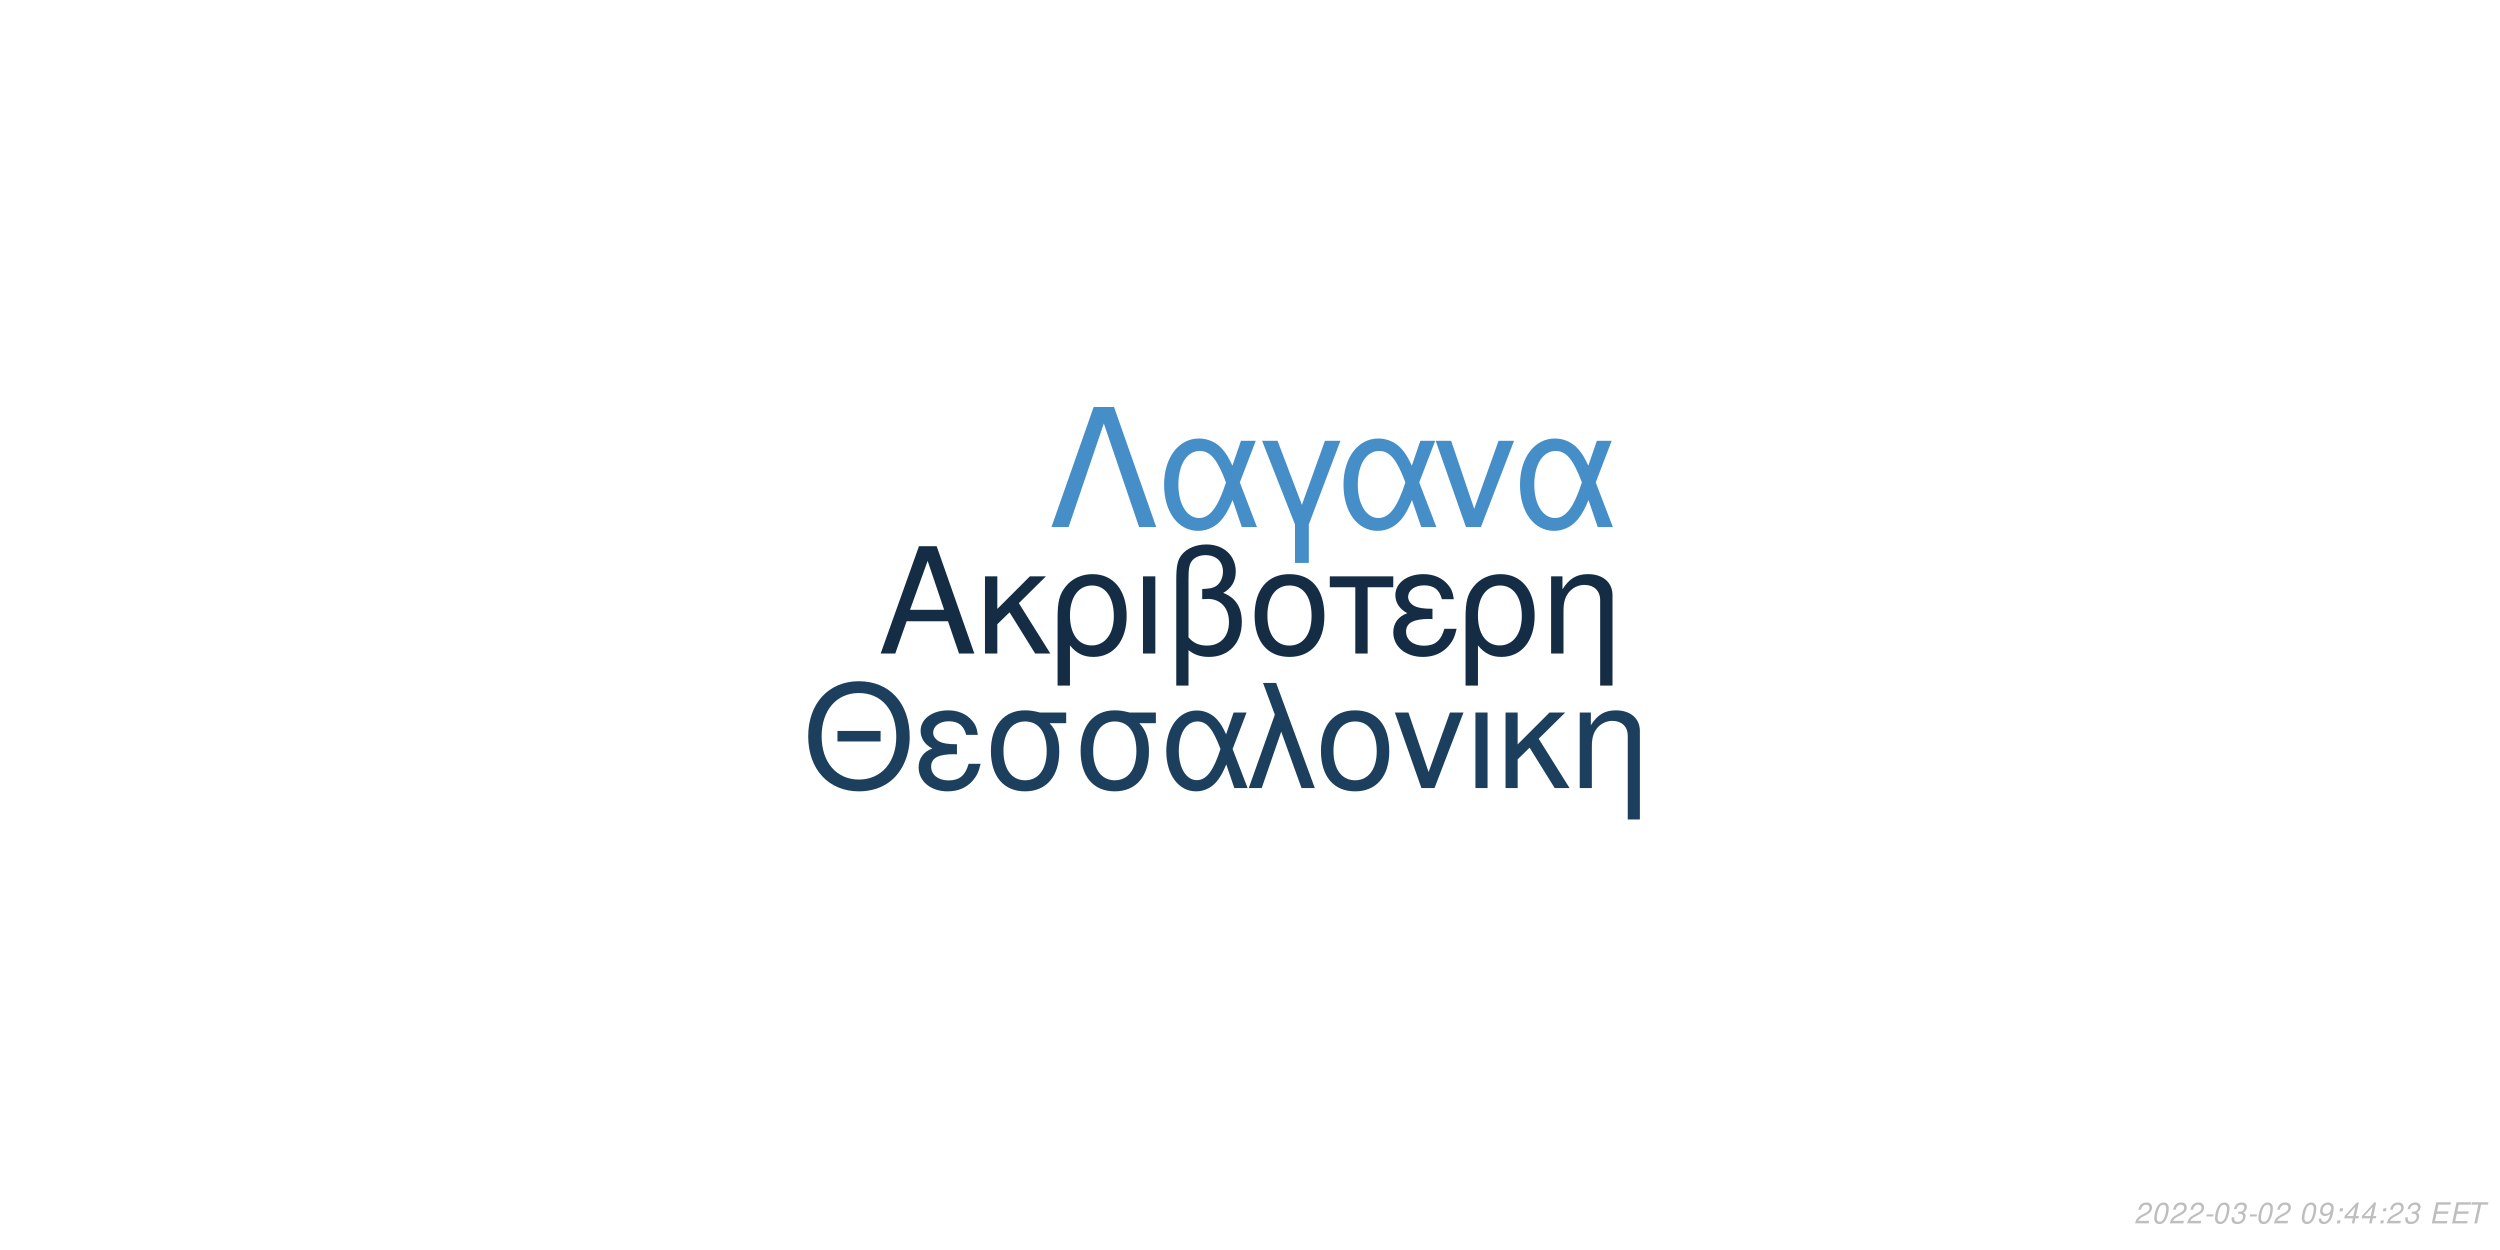
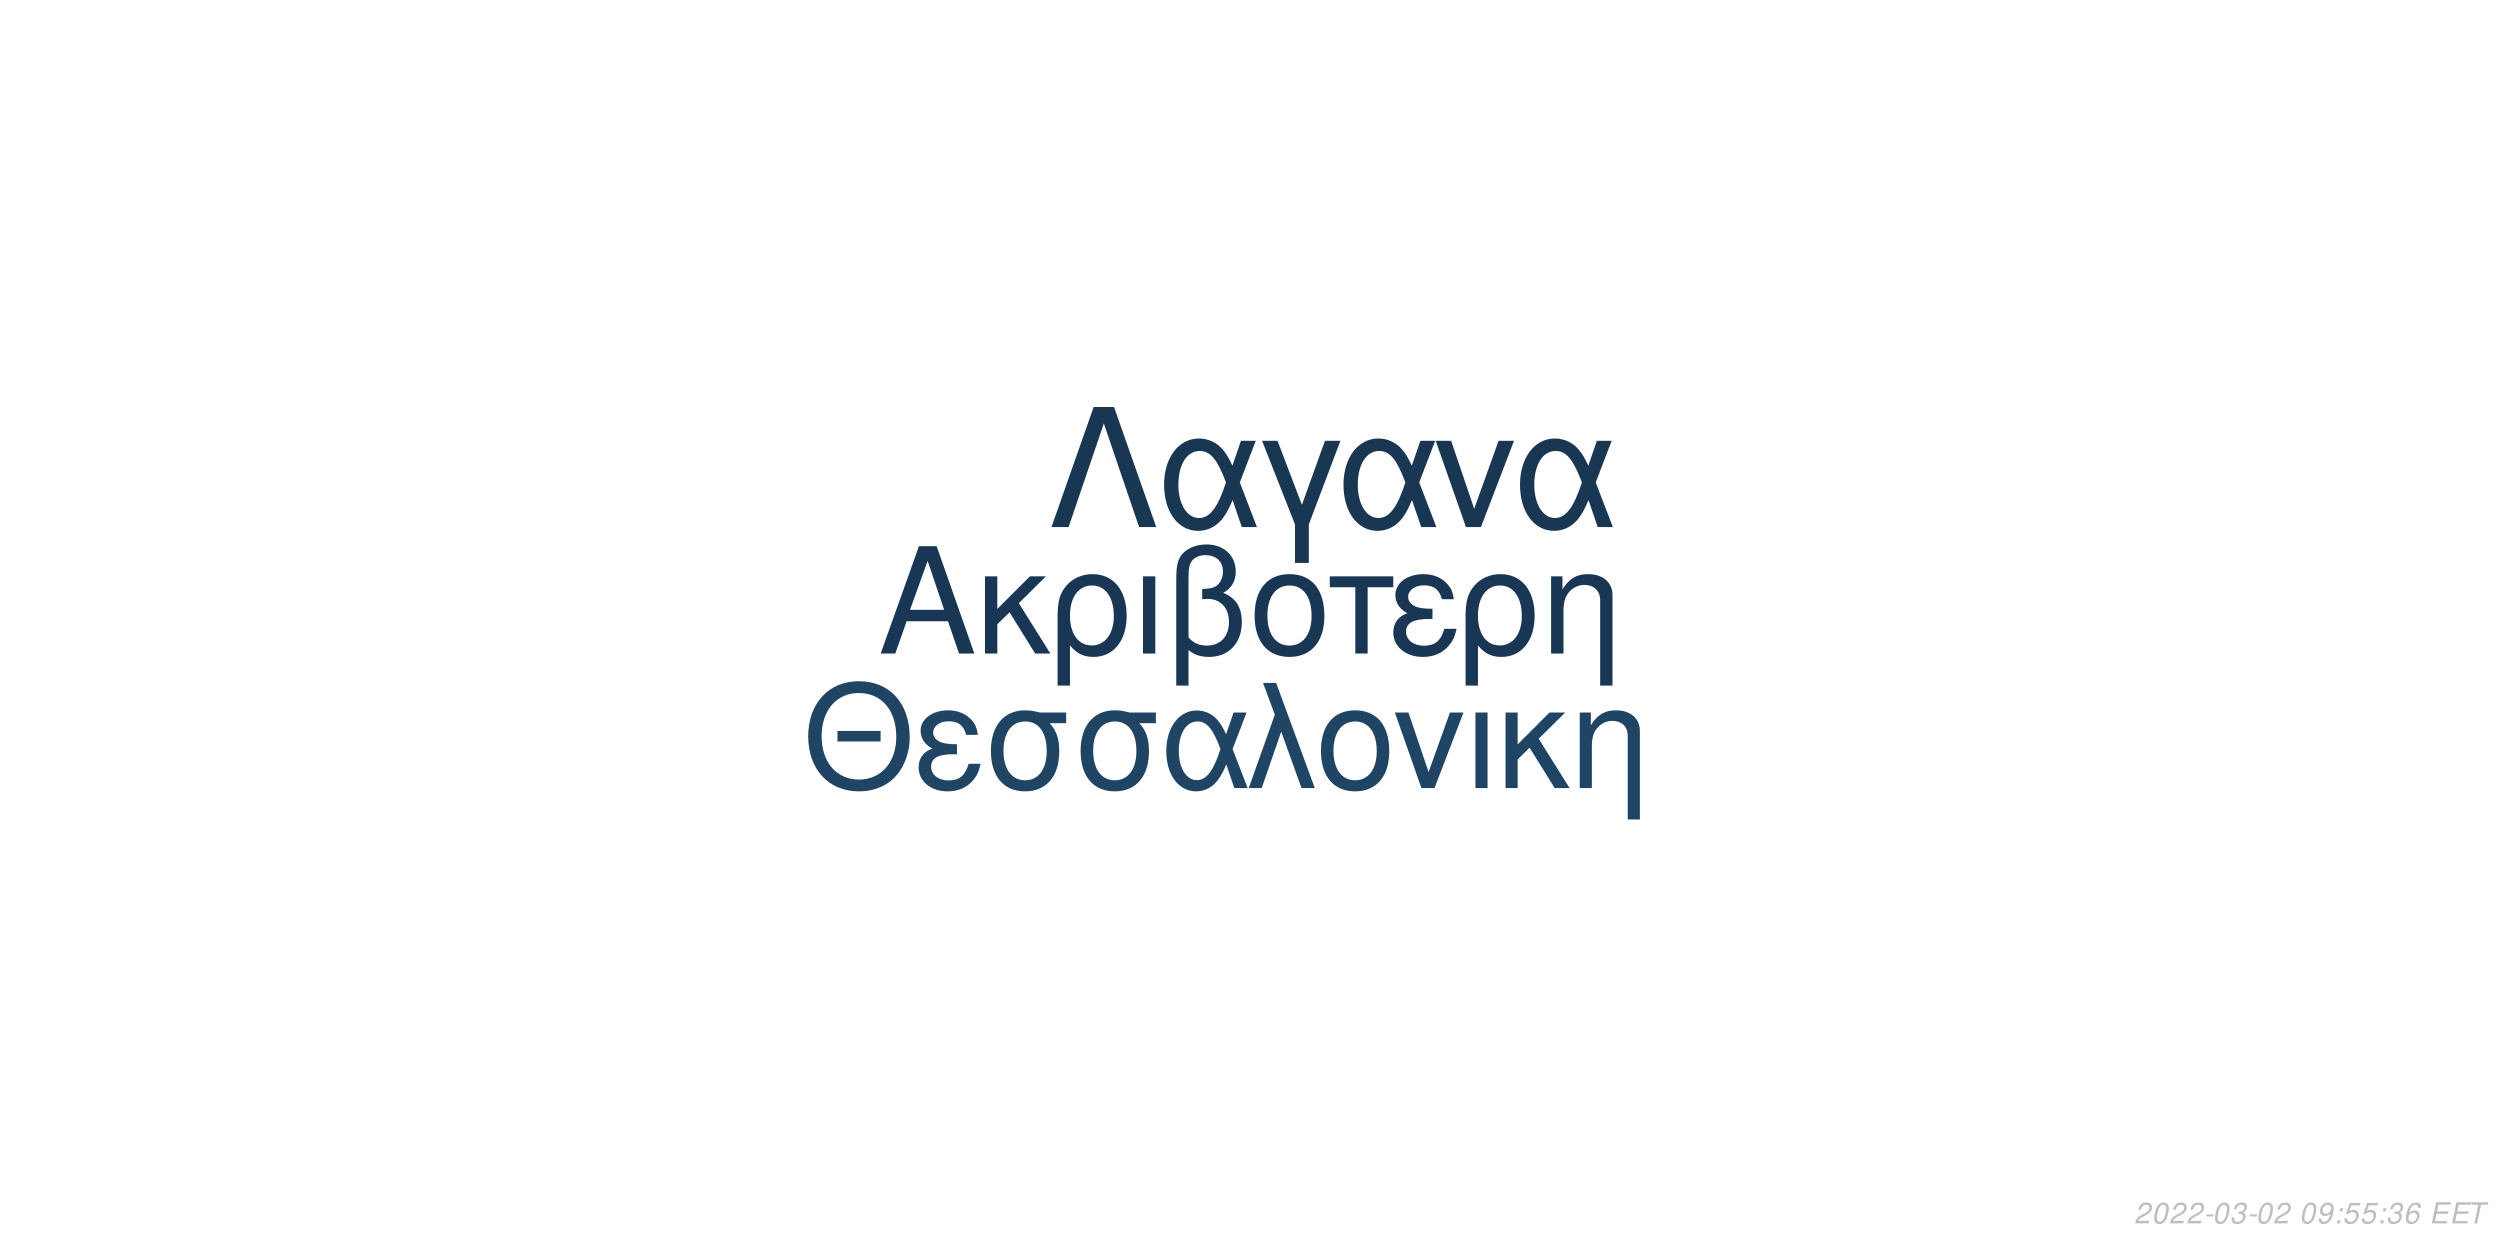
<svg xmlns="http://www.w3.org/2000/svg" xmlns:xlink="http://www.w3.org/1999/xlink" width="864pt" height="432pt" viewBox="0 0 864 432" version="1.1">
  <defs>
    <g>
      <symbol overflow="visible" id="glyph0-0">
        <path style="stroke:none;" d="" />
      </symbol>
      <symbol overflow="visible" id="glyph0-1">
        <path style="stroke:none;" d="M 24.125 -11.141 L 27.938 0 L 33.234 0 L 20.203 -37.094 L 14.094 -37.094 L 0.859 0 L 5.906 0 L 9.828 -11.141 Z M 22.797 -15.109 L 11 -15.109 L 17.094 -32.016 Z M 22.797 -15.109 " />
      </symbol>
      <symbol overflow="visible" id="glyph0-2">
        <path style="stroke:none;" d="M 7.172 -15.422 L 7.172 -26.672 L 2.906 -26.672 L 2.906 0 L 7.172 0 L 7.172 -10.125 L 11.406 -14.25 L 20.25 0 L 25.5 0 L 14.609 -17.406 L 23.969 -26.672 L 18.422 -26.672 Z M 7.172 -15.422 " />
      </symbol>
      <symbol overflow="visible" id="glyph0-3">
        <path style="stroke:none;" d="M 3 11.094 L 7.281 11.094 L 7.281 -2.797 C 9.516 -0.047 11.953 1.172 15.375 1.172 C 22.344 1.172 26.875 -4.422 26.875 -13.031 C 26.875 -21.891 22.297 -27.438 15.062 -27.438 C 11.297 -27.438 7.984 -25.906 5.797 -23.156 C 3.672 -20.516 3 -17.969 3 -12.359 Z M 14.906 -23.516 C 19.547 -23.516 22.438 -19.438 22.438 -12.922 C 22.438 -6.812 19.391 -2.797 14.812 -2.797 C 10.172 -2.797 7.281 -6.766 7.281 -13.125 C 7.281 -19.484 10.234 -23.516 14.906 -23.516 Z M 14.906 -23.516 " />
      </symbol>
      <symbol overflow="visible" id="glyph0-4">
        <path style="stroke:none;" d="M 3.516 0 L 7.781 0 L 7.781 -26.672 L 3.516 -26.672 Z M 3.516 0 " />
      </symbol>
      <symbol overflow="visible" id="glyph0-5">
        <path style="stroke:none;" d="M 4.016 11.094 L 8.25 11.094 L 8.25 -1.172 C 10.172 0.406 12.422 1.172 15.312 1.172 C 22.188 1.172 26.672 -3.609 26.672 -10.891 C 26.672 -15.984 24.578 -19.234 20.25 -20.969 C 23.109 -22.547 24.578 -25.031 24.578 -28.344 C 24.578 -33.844 20.406 -37.703 14.453 -37.703 C 10.938 -37.703 7.734 -36.391 6 -34.25 C 4.484 -32.422 4.016 -30.328 4.016 -25.391 Z M 8.25 -25.656 C 8.25 -29.359 8.5 -30.844 9.469 -32.062 C 10.375 -33.281 12.156 -34 14.094 -34 C 17.812 -34 20.156 -31.812 20.156 -28.297 C 20.156 -25.953 18.984 -23.812 17.297 -23.047 C 16.281 -22.547 15.469 -22.438 12.984 -22.297 L 12.984 -18.781 C 13.734 -18.828 14.344 -18.875 14.969 -18.875 C 19.344 -18.875 22.234 -15.719 22.234 -10.891 C 22.234 -5.906 19.281 -2.75 14.656 -2.75 C 11.953 -2.75 9.922 -3.609 8.25 -5.594 Z M 8.25 -25.656 " />
      </symbol>
      <symbol overflow="visible" id="glyph0-6">
        <path style="stroke:none;" d="M 14.094 -27.438 C 6.562 -27.438 2.094 -22.094 2.094 -13.125 C 2.094 -4.125 6.562 1.172 14.141 1.172 C 21.672 1.172 26.203 -4.172 26.203 -12.922 C 26.203 -22.188 21.828 -27.438 14.094 -27.438 Z M 14.141 -23.516 C 18.938 -23.516 21.781 -19.594 21.781 -12.984 C 21.781 -6.672 18.828 -2.75 14.141 -2.75 C 9.422 -2.75 6.516 -6.672 6.516 -13.125 C 6.516 -19.594 9.422 -23.516 14.141 -23.516 Z M 14.141 -23.516 " />
      </symbol>
      <symbol overflow="visible" id="glyph0-7">
        <path style="stroke:none;" d="M 7.891 0 L 12.156 0 L 12.156 -22.906 L 21.016 -22.906 L 21.016 -26.672 L -0.922 -26.672 L -0.922 -22.906 L 7.891 -22.906 Z M 7.891 0 " />
      </symbol>
      <symbol overflow="visible" id="glyph0-8">
        <path style="stroke:none;" d="M 14.562 -15.469 C 11.344 -15.469 9.562 -15.781 8.297 -16.438 C 6.922 -17.203 6.156 -18.328 6.156 -19.547 C 6.156 -21.891 8.453 -23.562 11.656 -23.562 C 15.062 -23.562 16.953 -22.094 17.812 -18.781 L 21.938 -18.781 C 21.578 -21.266 21.062 -22.5 19.797 -23.922 C 17.812 -26.203 14.906 -27.438 11.453 -27.438 C 5.797 -27.438 1.734 -24.375 1.734 -20.203 C 1.734 -17.609 3.156 -15.375 5.859 -13.938 C 2.797 -12.875 1.016 -10.484 1.016 -7.328 C 1.016 -2.391 5.297 1.172 11.25 1.172 C 14.969 1.172 17.906 -0.109 20.156 -2.641 C 21.578 -4.328 22.297 -5.797 22.906 -8.547 L 18.672 -8.547 C 17.5 -4.422 15.422 -2.703 11.609 -2.703 C 7.938 -2.703 5.438 -4.688 5.438 -7.578 C 5.438 -10.578 7.938 -11.953 13.484 -11.953 C 13.641 -11.953 14.094 -11.953 14.562 -11.906 Z M 14.562 -15.469 " />
      </symbol>
      <symbol overflow="visible" id="glyph0-9">
        <path style="stroke:none;" d="M 3.562 -26.672 L 3.562 0 L 7.844 0 L 7.844 -14.703 C 7.844 -17.906 8.5 -19.891 10.031 -21.531 C 11.406 -22.953 13.188 -23.719 15.062 -23.719 C 18.375 -23.719 20.516 -21.672 20.516 -18.469 L 20.516 11.094 L 24.781 11.094 L 24.781 -20.156 C 24.781 -24.578 21.469 -27.438 16.328 -27.438 C 12.359 -27.438 9.828 -25.906 7.484 -22.188 L 7.484 -26.672 Z M 3.562 -26.672 " />
      </symbol>
      <symbol overflow="visible" id="glyph1-0">
        <path style="stroke:none;" d="" />
      </symbol>
      <symbol overflow="visible" id="glyph1-1">
        <path style="stroke:none;" d="M 26.859 -19.734 L 11.953 -19.734 L 11.953 -16.094 L 26.859 -16.094 Z M 19.328 -36.922 C 8.922 -36.922 1.844 -29.25 1.844 -17.891 C 1.844 -6.484 8.875 1.141 19.391 1.141 C 23.812 1.141 27.703 -0.203 30.641 -2.688 C 34.578 -6.031 36.922 -11.656 36.922 -17.594 C 36.922 -29.297 30 -36.922 19.328 -36.922 Z M 19.328 -32.844 C 27.203 -32.844 32.281 -26.906 32.281 -17.688 C 32.281 -8.922 27.062 -2.938 19.391 -2.938 C 11.609 -2.938 6.484 -8.922 6.484 -17.891 C 6.484 -26.859 11.609 -32.844 19.328 -32.844 Z M 19.328 -32.844 " />
      </symbol>
      <symbol overflow="visible" id="glyph1-2">
        <path style="stroke:none;" d="M 14.25 -15.141 C 11.109 -15.141 9.375 -15.453 8.125 -16.094 C 6.781 -16.844 6.031 -17.938 6.031 -19.141 C 6.031 -21.422 8.266 -23.078 11.406 -23.078 C 14.75 -23.078 16.594 -21.625 17.438 -18.391 L 21.469 -18.391 C 21.125 -20.828 20.625 -22.031 19.391 -23.422 C 17.438 -25.656 14.594 -26.859 11.219 -26.859 C 5.688 -26.859 1.688 -23.875 1.688 -19.781 C 1.688 -17.234 3.094 -15.047 5.734 -13.656 C 2.734 -12.609 1 -10.266 1 -7.172 C 1 -2.344 5.188 1.141 11.016 1.141 C 14.656 1.141 17.547 -0.094 19.734 -2.594 C 21.125 -4.234 21.828 -5.688 22.422 -8.375 L 18.281 -8.375 C 17.141 -4.328 15.094 -2.641 11.359 -2.641 C 7.766 -2.641 5.328 -4.578 5.328 -7.422 C 5.328 -10.359 7.766 -11.703 13.203 -11.703 C 13.359 -11.703 13.797 -11.703 14.25 -11.656 Z M 14.25 -15.141 " />
      </symbol>
      <symbol overflow="visible" id="glyph1-3">
        <path style="stroke:none;" d="M 29 -26.109 L 19.938 -26.109 C 17.594 -26.703 16.438 -26.859 14.703 -26.859 C 7.469 -26.859 2.984 -21.469 2.984 -12.859 C 2.984 -4.031 7.375 1.141 14.797 1.141 C 22.172 1.141 26.609 -4.078 26.609 -12.656 C 26.609 -17.047 25.656 -19.828 23.266 -22.422 L 29 -22.422 Z M 14.797 -23.016 C 19.531 -23.016 22.266 -19.234 22.266 -12.75 C 22.266 -6.531 19.438 -2.688 14.797 -2.688 C 10.172 -2.688 7.328 -6.531 7.328 -12.859 C 7.328 -19.188 10.172 -23.016 14.797 -23.016 Z M 14.797 -23.016 " />
      </symbol>
      <symbol overflow="visible" id="glyph1-4">
        <path style="stroke:none;" d="M 29.344 -26.109 L 24.859 -26.109 L 22.266 -18.578 C 21.125 -21.031 20.484 -22.125 19.328 -23.469 C 17.547 -25.609 14.906 -26.812 12.156 -26.812 C 5.984 -26.812 1.594 -20.984 1.594 -12.812 C 1.594 -4.578 5.828 1.141 11.906 1.141 C 14.953 1.141 17.734 -0.344 19.625 -3.047 C 20.672 -4.531 21.281 -5.688 22.328 -8.172 L 25.109 0 L 29.703 0 L 24.516 -13.5 Z M 20.328 -13.5 C 17.891 -5.922 15.453 -2.734 12.156 -2.734 C 8.516 -2.734 5.922 -6.922 5.922 -12.812 C 5.922 -18.938 8.516 -23.016 12.359 -23.016 C 15.594 -23.016 17.688 -20.531 20.328 -13.5 Z M 20.328 -13.5 " />
      </symbol>
      <symbol overflow="visible" id="glyph1-5">
        <path style="stroke:none;" d="M 1.094 0 L 5.578 0 L 12.312 -19.484 L 19.328 0 L 23.922 0 L 10.562 -36.328 L 6.031 -36.328 L 10.109 -25.359 Z M 1.094 0 " />
      </symbol>
      <symbol overflow="visible" id="glyph1-6">
        <path style="stroke:none;" d="M 13.797 -26.859 C 6.422 -26.859 2.047 -21.625 2.047 -12.859 C 2.047 -4.031 6.422 1.141 13.859 1.141 C 21.234 1.141 25.656 -4.078 25.656 -12.656 C 25.656 -21.719 21.375 -26.859 13.797 -26.859 Z M 13.859 -23.016 C 18.531 -23.016 21.328 -19.188 21.328 -12.703 C 21.328 -6.531 18.438 -2.688 13.859 -2.688 C 9.219 -2.688 6.375 -6.531 6.375 -12.859 C 6.375 -19.188 9.219 -23.016 13.859 -23.016 Z M 13.859 -23.016 " />
      </symbol>
      <symbol overflow="visible" id="glyph1-7">
        <path style="stroke:none;" d="M 14.297 0 L 24.312 -26.109 L 19.625 -26.109 L 12.25 -5.531 L 5.281 -26.109 L 0.594 -26.109 L 9.766 0 Z M 14.297 0 " />
      </symbol>
      <symbol overflow="visible" id="glyph1-8">
        <path style="stroke:none;" d="M 3.438 0 L 7.625 0 L 7.625 -26.109 L 3.438 -26.109 Z M 3.438 0 " />
      </symbol>
      <symbol overflow="visible" id="glyph1-9">
        <path style="stroke:none;" d="M 7.031 -15.094 L 7.031 -26.109 L 2.844 -26.109 L 2.844 0 L 7.031 0 L 7.031 -9.922 L 11.156 -13.953 L 19.828 0 L 24.969 0 L 14.297 -17.047 L 23.469 -26.109 L 18.031 -26.109 Z M 7.031 -15.094 " />
      </symbol>
      <symbol overflow="visible" id="glyph1-10">
        <path style="stroke:none;" d="M 3.484 -26.109 L 3.484 0 L 7.672 0 L 7.672 -14.406 C 7.672 -17.547 8.328 -19.484 9.812 -21.078 C 11.156 -22.469 12.906 -23.219 14.75 -23.219 C 17.984 -23.219 20.078 -21.234 20.078 -18.094 L 20.078 10.859 L 24.266 10.859 L 24.266 -19.734 C 24.266 -24.062 21.031 -26.859 16 -26.859 C 12.109 -26.859 9.609 -25.359 7.328 -21.719 L 7.328 -26.109 Z M 3.484 -26.109 " />
      </symbol>
      <symbol overflow="visible" id="glyph2-0">
        <path style="stroke:none;" d="" />
      </symbol>
      <symbol overflow="visible" id="glyph2-1">
        <path style="stroke:none;" d="M 22.531 -41.484 L 15.484 -41.484 L 0.906 0 L 6.828 0 L 19 -35.797 L 31.188 0 L 37.109 0 Z M 22.531 -41.484 " />
      </symbol>
      <symbol overflow="visible" id="glyph2-2">
        <path style="stroke:none;" d="M 33.516 -29.812 L 28.391 -29.812 L 25.438 -21.219 C 24.125 -24.016 23.391 -25.266 22.078 -26.797 C 20.031 -29.25 17.016 -30.609 13.891 -30.609 C 6.828 -30.609 1.828 -23.953 1.828 -14.625 C 1.828 -5.234 6.656 1.312 13.594 1.312 C 17.078 1.312 20.266 -0.391 22.422 -3.469 C 23.609 -5.172 24.297 -6.484 25.5 -9.328 L 28.688 0 L 33.922 0 L 28 -15.422 Z M 23.219 -15.422 C 20.422 -6.766 17.641 -3.125 13.891 -3.125 C 9.734 -3.125 6.766 -7.906 6.766 -14.625 C 6.766 -21.625 9.734 -26.297 14.109 -26.297 C 17.812 -26.297 20.203 -23.453 23.219 -15.422 Z M 23.219 -15.422 " />
      </symbol>
      <symbol overflow="visible" id="glyph2-3">
        <path style="stroke:none;" d="M 12.062 12.406 L 16.844 12.406 L 16.844 -0.906 L 27.766 -29.812 L 22.422 -29.812 L 14.453 -7.688 L 6.031 -29.812 L 0.688 -29.812 L 12.062 -0.906 Z M 12.062 12.406 " />
      </symbol>
      <symbol overflow="visible" id="glyph2-4">
        <path style="stroke:none;" d="M 16.328 0 L 27.766 -29.812 L 22.422 -29.812 L 14 -6.312 L 6.031 -29.812 L 0.688 -29.812 L 11.156 0 Z M 16.328 0 " />
      </symbol>
      <symbol overflow="visible" id="glyph3-0">
        <path style="stroke:none;" d="" />
      </symbol>
      <symbol overflow="visible" id="glyph3-1">
        <path style="stroke:none;" d="M 5.234 -0.875 L 1.469 -0.875 C 1.641 -1.375 2.203 -1.891 3.109 -2.344 L 4.234 -2.938 C 5.562 -3.625 6.219 -4.469 6.219 -5.484 C 6.219 -5.938 6.062 -6.359 5.797 -6.656 C 5.469 -7.047 4.984 -7.234 4.312 -7.234 C 2.766 -7.234 1.891 -6.453 1.484 -4.734 L 2.375 -4.734 C 2.484 -5.188 2.609 -5.484 2.797 -5.75 C 3.094 -6.203 3.609 -6.453 4.188 -6.453 C 4.891 -6.453 5.344 -6.031 5.344 -5.375 C 5.344 -4.703 4.859 -4.094 4.016 -3.656 L 2.984 -3.125 C 1.234 -2.188 0.797 -1.656 0.344 -0.016 L 5.047 -0.016 Z M 5.234 -0.875 " />
      </symbol>
      <symbol overflow="visible" id="glyph3-2">
        <path style="stroke:none;" d="M 4.203 -7.234 C 3.375 -7.234 2.688 -6.812 2.125 -5.984 C 1.484 -5.047 0.984 -3.188 0.984 -1.734 C 0.984 -1.109 1.172 -0.562 1.484 -0.266 C 1.797 0.047 2.281 0.234 2.766 0.234 C 3.625 0.234 4.281 -0.156 4.859 -1.016 C 5.516 -1.953 6 -3.797 6 -5.266 C 6 -6.5 5.328 -7.234 4.203 -7.234 Z M 4.094 -6.453 C 4.734 -6.453 5.125 -5.984 5.125 -5.156 C 5.125 -4.203 4.781 -2.625 4.406 -1.812 C 3.984 -0.938 3.516 -0.547 2.875 -0.547 C 2.25 -0.547 1.875 -1.031 1.875 -1.828 C 1.875 -2.797 2.203 -4.344 2.594 -5.203 C 2.984 -6.047 3.453 -6.453 4.094 -6.453 Z M 4.094 -6.453 " />
      </symbol>
      <symbol overflow="visible" id="glyph3-3">
        <path style="stroke:none;" d="M 3.516 -3.125 L 1.125 -3.125 L 0.969 -2.406 L 3.359 -2.406 Z M 3.516 -3.125 " />
      </symbol>
      <symbol overflow="visible" id="glyph3-4">
        <path style="stroke:none;" d="M 2.922 -3.312 C 3.125 -3.344 3.234 -3.344 3.375 -3.344 C 4.203 -3.344 4.688 -3 4.688 -2.406 C 4.688 -1.312 3.906 -0.547 2.781 -0.547 C 2.047 -0.547 1.594 -0.938 1.594 -1.562 C 1.594 -1.719 1.609 -1.844 1.656 -2.094 L 0.766 -2.094 C 0.734 -1.797 0.719 -1.641 0.719 -1.469 C 0.719 -0.375 1.406 0.234 2.641 0.234 C 3.547 0.234 4.297 -0.078 4.812 -0.656 C 5.266 -1.156 5.562 -1.875 5.562 -2.547 C 5.562 -3.125 5.344 -3.453 4.797 -3.734 C 5.641 -4.234 6.016 -4.844 6.016 -5.734 C 6.016 -6.656 5.312 -7.234 4.203 -7.234 C 3.375 -7.234 2.672 -6.938 2.188 -6.375 C 1.891 -6.031 1.703 -5.641 1.516 -4.906 L 2.391 -4.906 C 2.5 -5.359 2.594 -5.594 2.734 -5.812 C 3.047 -6.234 3.516 -6.453 4.078 -6.453 C 4.734 -6.453 5.141 -6.125 5.141 -5.578 C 5.141 -5.188 5.016 -4.797 4.797 -4.547 C 4.516 -4.234 4 -4.062 3.266 -4.062 L 3.078 -4.062 Z M 2.922 -3.312 " />
      </symbol>
      <symbol overflow="visible" id="glyph3-5">
        <path style="stroke:none;" d="" />
      </symbol>
      <symbol overflow="visible" id="glyph3-6">
        <path style="stroke:none;" d="M 0.844 -1.656 C 0.844 -1.547 0.844 -1.438 0.844 -1.375 C 0.844 -0.406 1.531 0.234 2.578 0.234 C 3.203 0.234 3.766 0.016 4.297 -0.438 C 4.938 -1 5.312 -1.656 5.594 -2.719 C 5.844 -3.672 6.016 -4.766 6.016 -5.375 C 6.016 -5.844 5.844 -6.328 5.547 -6.656 C 5.203 -7.031 4.703 -7.234 4.062 -7.234 C 2.516 -7.234 1.297 -5.938 1.297 -4.266 C 1.297 -3.203 1.984 -2.547 3.047 -2.547 C 3.484 -2.547 3.953 -2.672 4.281 -2.891 C 4.406 -2.984 4.547 -3.078 4.828 -3.344 C 4.438 -1.484 3.703 -0.547 2.703 -0.547 C 2.109 -0.547 1.719 -0.938 1.719 -1.547 L 1.719 -1.656 Z M 3.953 -6.453 C 4.625 -6.453 5.141 -5.953 5.141 -5.281 C 5.141 -4.188 4.312 -3.312 3.297 -3.312 C 2.594 -3.312 2.172 -3.734 2.172 -4.453 C 2.172 -5.562 2.984 -6.453 3.953 -6.453 Z M 3.953 -6.453 " />
      </symbol>
      <symbol overflow="visible" id="glyph3-7">
        <path style="stroke:none;" d="M 2.359 -1.031 L 1.312 -1.031 L 1.094 0 L 2.141 0 Z M 3.266 -5.234 L 2.219 -5.234 L 2 -4.203 L 3.047 -4.203 Z M 3.266 -5.234 " />
      </symbol>
      <symbol overflow="visible" id="glyph3-8">
-         <path style="stroke:none;" d="M 3.625 -1.75 L 3.266 0 L 4.141 0 L 4.516 -1.75 L 5.562 -1.75 L 5.734 -2.531 L 4.688 -2.531 L 5.688 -7.234 L 5.016 -7.234 L 0.844 -2.672 L 0.641 -1.75 Z M 3.797 -2.531 L 1.594 -2.531 L 4.469 -5.703 Z M 3.797 -2.531 " />
+         <path style="stroke:none;" d="M 6.297 -7.094 L 2.594 -7.094 L 1.234 -3.234 L 2.047 -3.234 C 2.656 -3.766 2.938 -3.906 3.531 -3.906 C 4.328 -3.906 4.797 -3.453 4.797 -2.688 C 4.797 -1.438 3.969 -0.547 2.828 -0.547 C 2.031 -0.547 1.609 -0.938 1.578 -1.734 L 0.703 -1.734 L 0.703 -1.516 C 0.703 -0.938 0.844 -0.547 1.188 -0.266 C 1.562 0.062 2.078 0.234 2.703 0.234 C 3.656 0.234 4.391 -0.156 4.984 -0.922 C 5.422 -1.5 5.672 -2.234 5.672 -2.953 C 5.672 -4 4.938 -4.672 3.812 -4.672 C 3.328 -4.672 2.906 -4.547 2.406 -4.234 L 3.109 -6.219 L 6.109 -6.219 Z M 6.297 -7.094 " />
      </symbol>
      <symbol overflow="visible" id="glyph3-9">
+         <path style="stroke:none;" d="M 6.125 -5.344 L 6.141 -5.625 C 6.141 -6.609 5.453 -7.234 4.391 -7.234 C 3.438 -7.234 2.641 -6.719 2.016 -5.703 C 1.422 -4.781 0.938 -2.953 0.938 -1.688 C 0.938 -0.516 1.688 0.234 2.859 0.234 C 3.703 0.234 4.438 -0.156 5 -0.875 C 5.406 -1.422 5.672 -2.156 5.672 -2.766 C 5.672 -3.812 4.969 -4.5 3.906 -4.5 C 3.234 -4.5 2.672 -4.234 2.094 -3.625 C 2.406 -5.375 3.234 -6.453 4.25 -6.453 C 4.703 -6.453 5.062 -6.234 5.172 -5.844 C 5.203 -5.719 5.234 -5.578 5.25 -5.344 Z M 3.656 -3.734 C 4.344 -3.734 4.797 -3.281 4.797 -2.625 C 4.797 -1.469 3.984 -0.547 2.984 -0.547 C 2.297 -0.547 1.812 -1.047 1.812 -1.766 C 1.812 -2.859 2.625 -3.734 3.656 -3.734 Z M 3.656 -3.734 " />
+       </symbol>
+       <symbol overflow="visible" id="glyph3-10">
        <path style="stroke:none;" d="M 2.547 -3.312 L 6.5 -3.312 L 6.688 -4.141 L 2.719 -4.141 L 3.219 -6.469 L 7.344 -6.469 L 7.516 -7.297 L 2.453 -7.297 L 0.906 0 L 6.125 0 L 6.297 -0.812 L 2.016 -0.812 Z M 2.547 -3.312 " />
      </symbol>
-       <symbol overflow="visible" id="glyph3-10">
+       <symbol overflow="visible" id="glyph3-11">
        <path style="stroke:none;" d="M 4.938 -6.469 L 7.312 -6.469 L 7.484 -7.297 L 1.75 -7.297 L 1.578 -6.469 L 3.984 -6.469 L 2.609 0 L 3.547 0 Z M 4.938 -6.469 " />
      </symbol>
    </g>
  </defs>
  <g id="surface1">
    <rect x="0" y="0" width="864" height="432" style="fill:rgb(100%,100%,100%);fill-opacity:1;stroke:none;" />
-     <g style="fill:rgb(7.843%,17.647%,27.059%);fill-opacity:1;">
+     <g style="fill:rgb(9.804%,21.569%,32.941%);fill-opacity:1;">
      <use xlink:href="#glyph0-1" x="303.5" y="225.861" />
      <use xlink:href="#glyph0-2" x="337.5" y="225.861" />
      <use xlink:href="#glyph0-3" x="362.5" y="225.861" />
      <use xlink:href="#glyph0-4" x="391.5" y="225.861" />
      <use xlink:href="#glyph0-5" x="402.5" y="225.861" />
      <use xlink:href="#glyph0-6" x="431.5" y="225.861" />
      <use xlink:href="#glyph0-7" x="460.5" y="225.861" />
      <use xlink:href="#glyph0-8" x="480.5" y="225.861" />
      <use xlink:href="#glyph0-3" x="503.5" y="225.861" />
      <use xlink:href="#glyph0-9" x="532.5" y="225.861" />
    </g>
-     <g style="fill:rgb(11.373%,24.706%,36.863%);fill-opacity:1;">
+     <g style="fill:rgb(12.157%,26.667%,39.216%);fill-opacity:1;">
      <use xlink:href="#glyph1-1" x="277.473" y="272.354" />
      <use xlink:href="#glyph1-2" x="316.473" y="272.354" />
      <use xlink:href="#glyph1-3" x="339.473" y="272.354" />
      <use xlink:href="#glyph1-3" x="370.473" y="272.354" />
      <use xlink:href="#glyph1-4" x="401.473" y="272.354" />
      <use xlink:href="#glyph1-5" x="430.473" y="272.354" />
      <use xlink:href="#glyph1-6" x="454.473" y="272.354" />
      <use xlink:href="#glyph1-7" x="481.473" y="272.354" />
      <use xlink:href="#glyph1-8" x="506.473" y="272.354" />
      <use xlink:href="#glyph1-9" x="517.473" y="272.354" />
      <use xlink:href="#glyph1-10" x="542.473" y="272.354" />
    </g>
-     <g style="fill:rgb(27.059%,55.686%,78.431%);fill-opacity:1;">
+     <g style="fill:rgb(9.804%,21.569%,32.549%);fill-opacity:1;">
      <use xlink:href="#glyph2-1" x="362.484" y="182.152" />
      <use xlink:href="#glyph2-2" x="400.484" y="182.152" />
      <use xlink:href="#glyph2-3" x="435.484" y="182.152" />
      <use xlink:href="#glyph2-2" x="462.484" y="182.152" />
      <use xlink:href="#glyph2-4" x="495.484" y="182.152" />
      <use xlink:href="#glyph2-2" x="523.484" y="182.152" />
    </g>
    <g style="fill:rgb(74.51%,74.51%,74.51%);fill-opacity:1;">
      <use xlink:href="#glyph3-1" x="737.52" y="422.81" />
      <use xlink:href="#glyph3-2" x="743.52" y="422.81" />
      <use xlink:href="#glyph3-1" x="749.52" y="422.81" />
      <use xlink:href="#glyph3-1" x="755.52" y="422.81" />
      <use xlink:href="#glyph3-3" x="761.52" y="422.81" />
      <use xlink:href="#glyph3-2" x="764.52" y="422.81" />
      <use xlink:href="#glyph3-4" x="770.52" y="422.81" />
      <use xlink:href="#glyph3-3" x="776.52" y="422.81" />
      <use xlink:href="#glyph3-2" x="779.52" y="422.81" />
      <use xlink:href="#glyph3-1" x="785.52" y="422.81" />
      <use xlink:href="#glyph3-5" x="791.52" y="422.81" />
      <use xlink:href="#glyph3-2" x="794.52" y="422.81" />
      <use xlink:href="#glyph3-6" x="800.52" y="422.81" />
      <use xlink:href="#glyph3-7" x="806.52" y="422.81" />
      <use xlink:href="#glyph3-8" x="809.52" y="422.81" />
      <use xlink:href="#glyph3-8" x="815.52" y="422.81" />
      <use xlink:href="#glyph3-7" x="821.52" y="422.81" />
-       <use xlink:href="#glyph3-1" x="824.52" y="422.81" />
-       <use xlink:href="#glyph3-4" x="830.52" y="422.81" />
+       <use xlink:href="#glyph3-4" x="824.52" y="422.81" />
+       <use xlink:href="#glyph3-9" x="830.52" y="422.81" />
      <use xlink:href="#glyph3-5" x="836.52" y="422.81" />
-       <use xlink:href="#glyph3-9" x="839.52" y="422.81" />
-       <use xlink:href="#glyph3-9" x="846.52" y="422.81" />
-       <use xlink:href="#glyph3-10" x="852.52" y="422.81" />
+       <use xlink:href="#glyph3-10" x="839.52" y="422.81" />
+       <use xlink:href="#glyph3-10" x="846.52" y="422.81" />
+       <use xlink:href="#glyph3-11" x="852.52" y="422.81" />
    </g>
  </g>
</svg>
